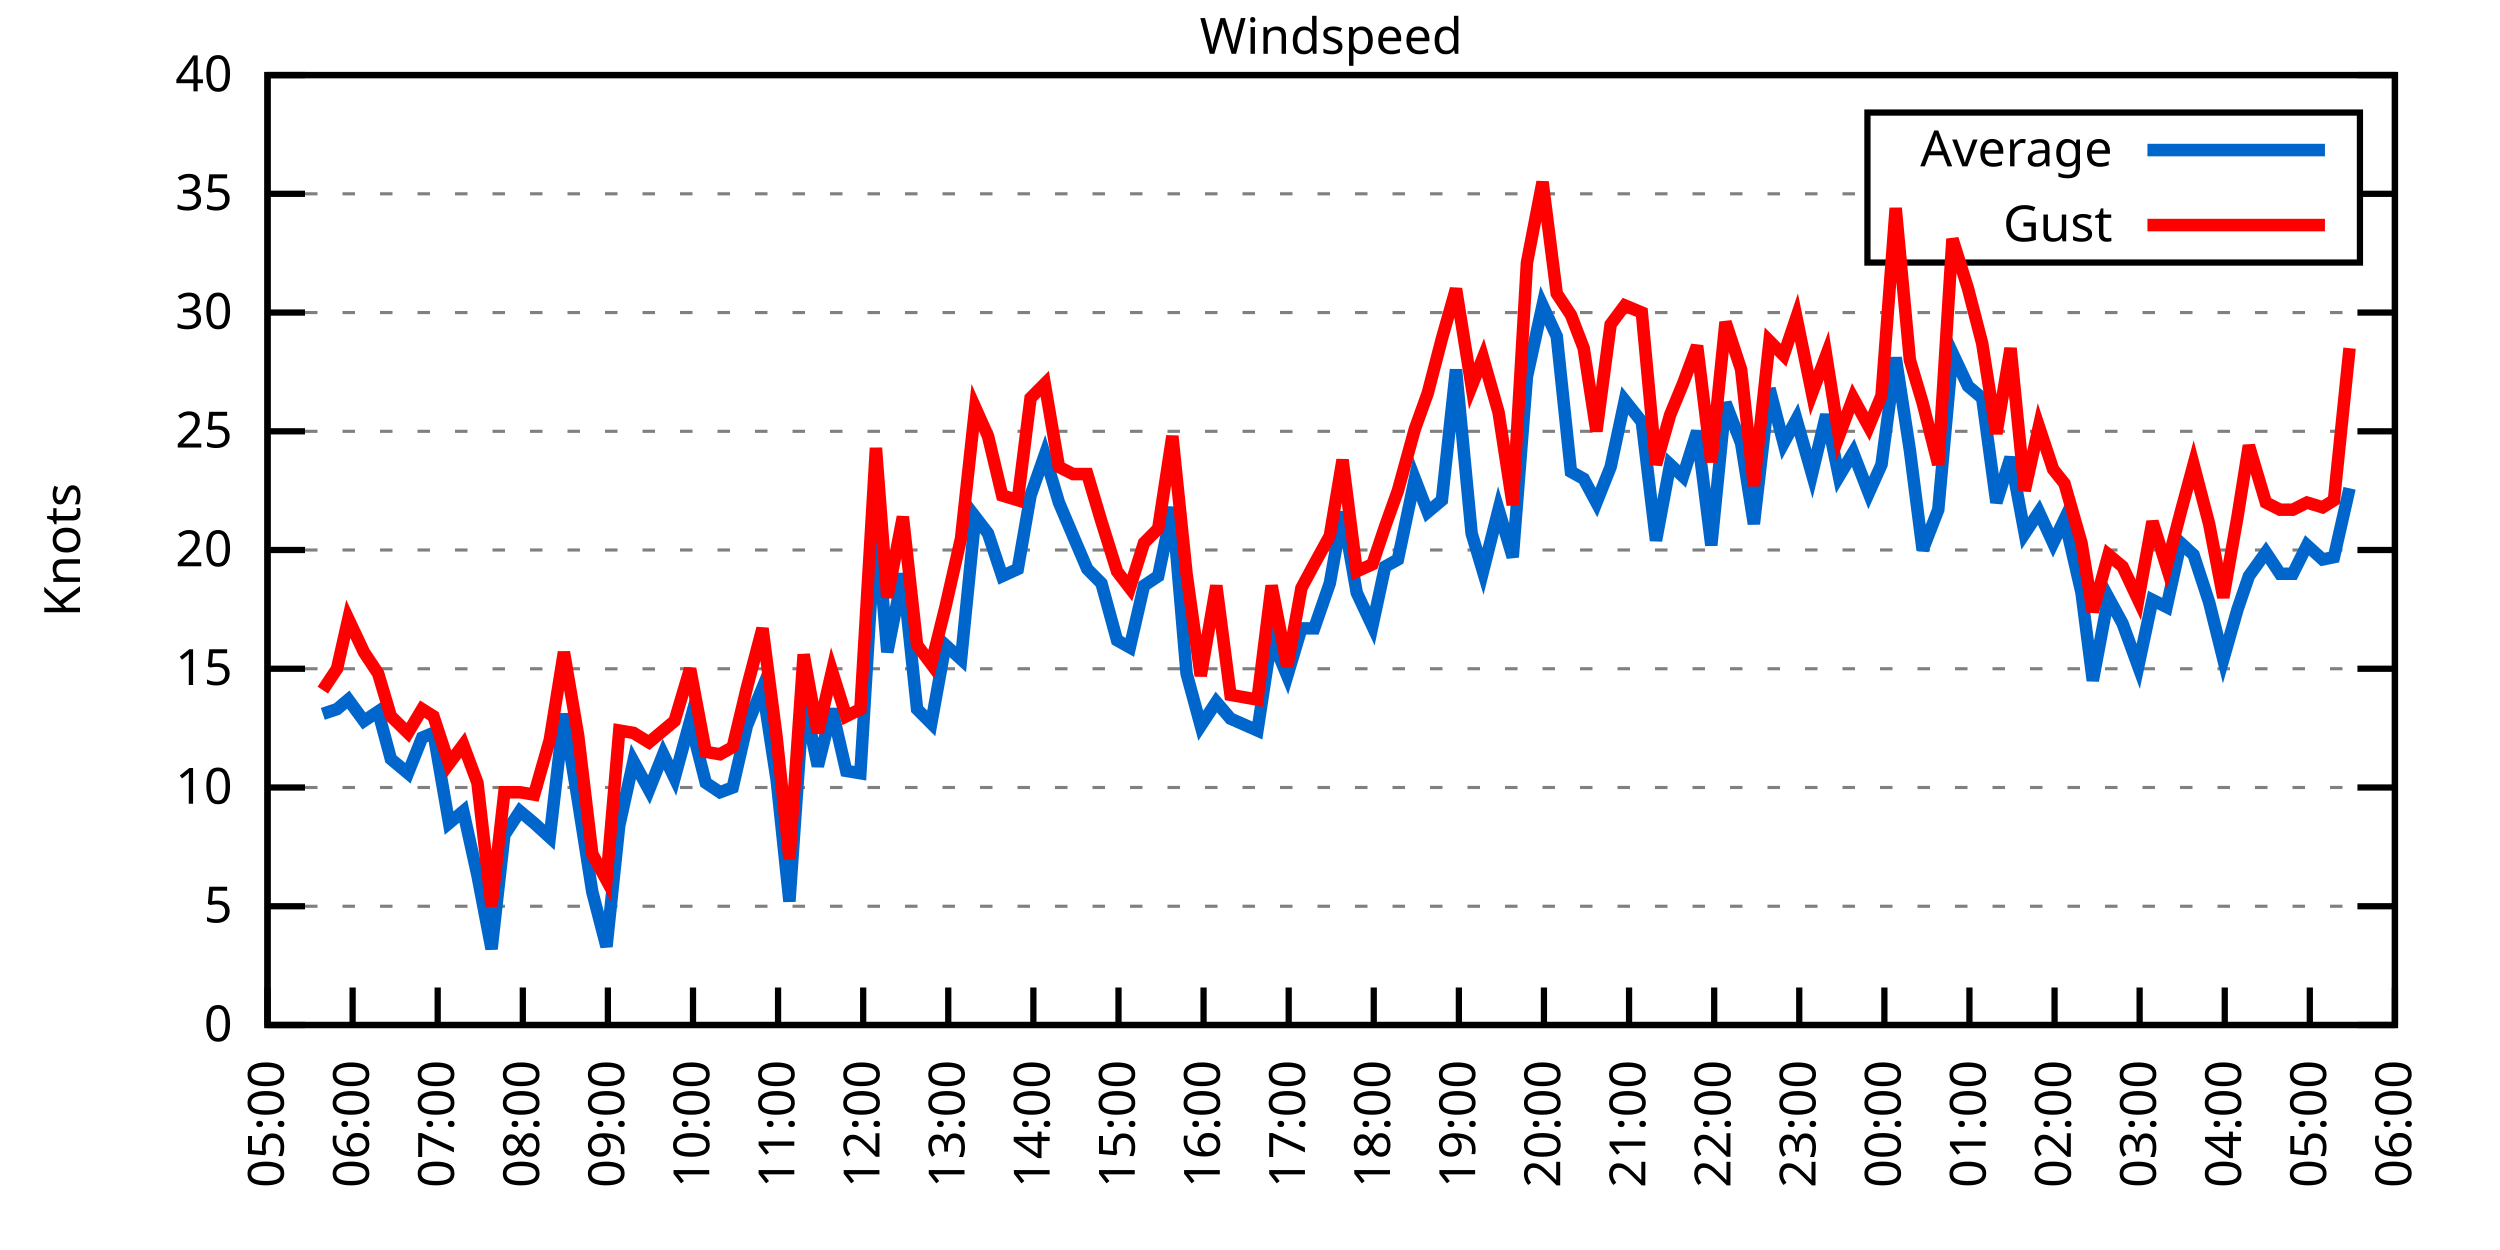
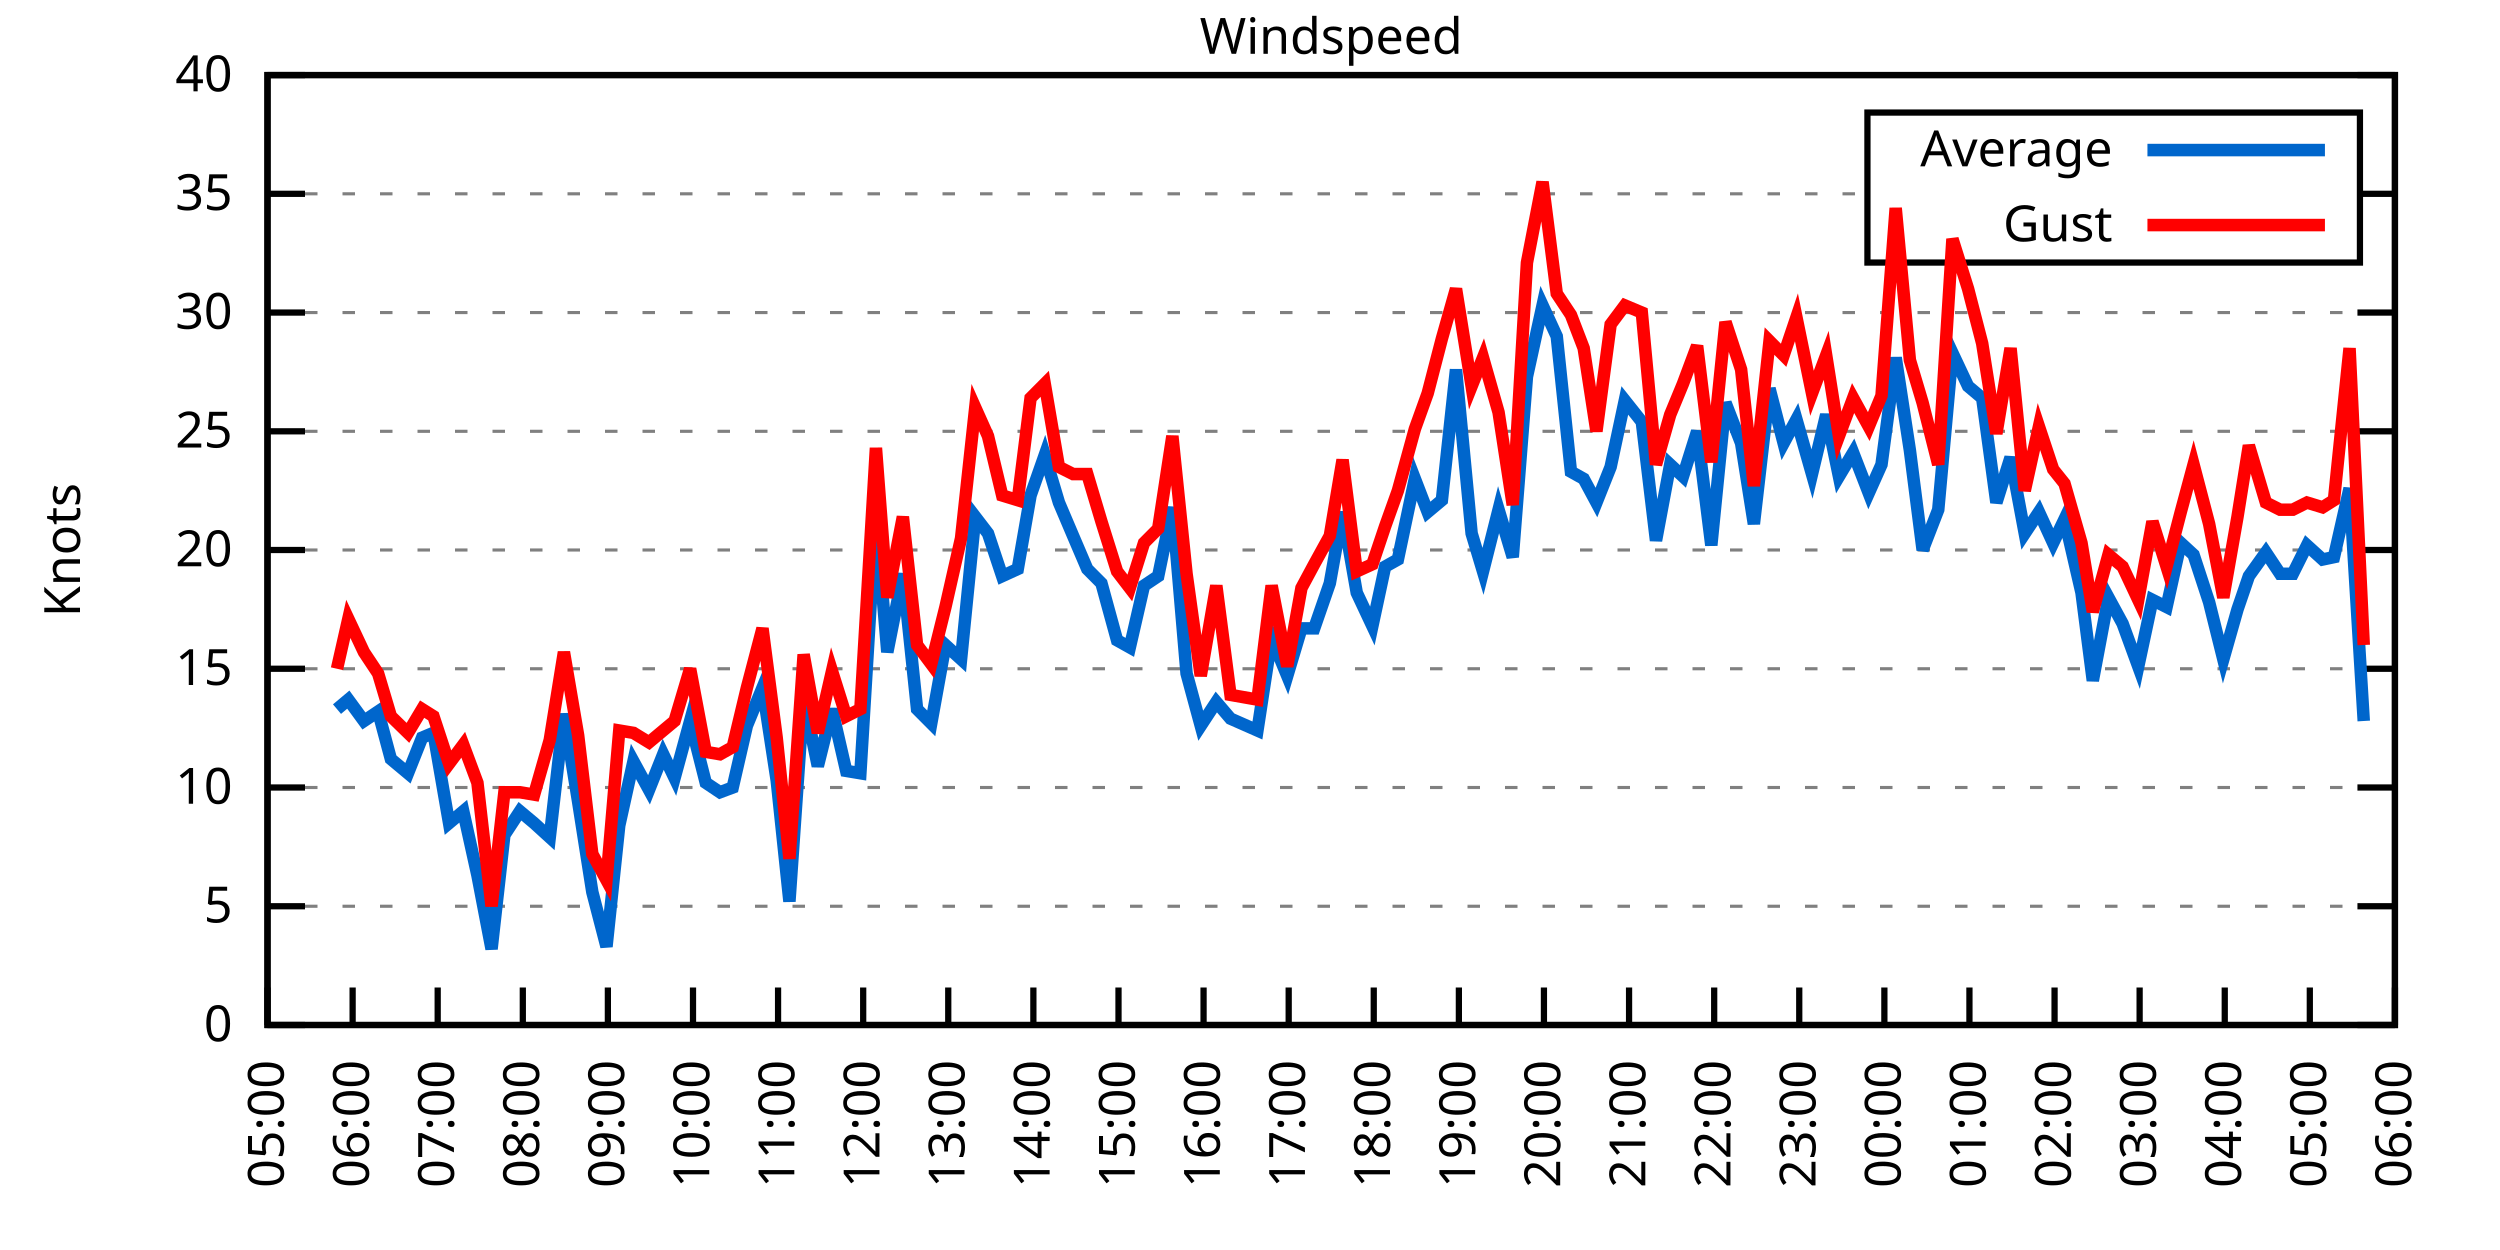
<svg xmlns="http://www.w3.org/2000/svg" xmlns:xlink="http://www.w3.org/1999/xlink" width="400" height="200" viewBox="0 0 400 200">
  <g id="gnuplot_canvas">
    <rect x="0" y="0" width="400" height="200" fill="none" />
    <defs>
      <circle id="gpDot" r="0.5" stroke-width="0.5" stroke="currentColor" />
      <path id="gpPt0" stroke-width="0.333" stroke="currentColor" d="M-1,0 h2 M0,-1 v2" />
      <path id="gpPt1" stroke-width="0.333" stroke="currentColor" d="M-1,-1 L1,1 M1,-1 L-1,1" />
      <path id="gpPt2" stroke-width="0.333" stroke="currentColor" d="M-1,0 L1,0 M0,-1 L0,1 M-1,-1 L1,1 M-1,1 L1,-1" />
      <rect id="gpPt3" stroke-width="0.333" stroke="currentColor" x="-1" y="-1" width="2" height="2" />
      <rect id="gpPt4" stroke-width="0.333" stroke="currentColor" fill="currentColor" x="-1" y="-1" width="2" height="2" />
      <circle id="gpPt5" stroke-width="0.333" stroke="currentColor" cx="0" cy="0" r="1" />
      <use xlink:href="#gpPt5" id="gpPt6" fill="currentColor" stroke="none" />
      <path id="gpPt7" stroke-width="0.333" stroke="currentColor" d="M0,-1.33 L-1.33,0.67 L1.33,0.67 z" />
      <use xlink:href="#gpPt7" id="gpPt8" fill="currentColor" stroke="none" />
      <use xlink:href="#gpPt7" id="gpPt9" stroke="currentColor" transform="rotate(180)" />
      <use xlink:href="#gpPt9" id="gpPt10" fill="currentColor" stroke="none" />
      <use xlink:href="#gpPt3" id="gpPt11" stroke="currentColor" transform="rotate(45)" />
      <use xlink:href="#gpPt11" id="gpPt12" fill="currentColor" stroke="none" />
      <path id="gpPt13" stroke-width="0.333" stroke="currentColor" d="M0,1.330 L1.265,0.411 L0.782,-1.067 L-0.782,-1.076 L-1.265,0.411 z" />
      <use xlink:href="#gpPt13" id="gpPt14" fill="currentColor" stroke="none" />
      <filter id="textbox" filterUnits="objectBoundingBox" x="0" y="0" height="1" width="1">
        <feFlood flood-color="white" flood-opacity="1" result="bgnd" />
        <feComposite in="SourceGraphic" in2="bgnd" operator="atop" />
      </filter>
      <filter id="greybox" filterUnits="objectBoundingBox" x="0" y="0" height="1" width="1">
        <feFlood flood-color="lightgrey" flood-opacity="1" result="grey" />
        <feComposite in="SourceGraphic" in2="grey" operator="atop" />
      </filter>
    </defs>
    <g fill="none" color="white" stroke="currentColor" stroke-width="1.00" stroke-linecap="butt" stroke-linejoin="miter">
</g>
    <g fill="none" color="black" stroke="currentColor" stroke-width="1.00" stroke-linecap="butt" stroke-linejoin="miter">
      <g stroke="none" shape-rendering="crispEdges">
        <polygon fill="rgb(255, 255, 255)" points="42.80,164.00 383.18,164.00 383.18,12.02 42.80,12.02 " />
      </g>
    </g>
    <g fill="none" color="black" stroke="currentColor" stroke-width="1.00" stroke-linecap="butt" stroke-linejoin="miter">
</g>
    <g fill="none" color="black" stroke="black" stroke-width="0.50" stroke-linecap="butt" stroke-linejoin="miter">
</g>
    <g fill="none" color="gray" stroke="currentColor" stroke-width="0.50" stroke-linecap="butt" stroke-linejoin="miter">
      <path stroke="gray" stroke-dasharray="2,4" class="gridline" d="M42.80,164.00 L383.19,164.00  " />
    </g>
    <g fill="none" color="gray" stroke="gray" stroke-width="1.00" stroke-linecap="butt" stroke-linejoin="miter">
</g>
    <g fill="none" color="black" stroke="currentColor" stroke-width="1.00" stroke-linecap="butt" stroke-linejoin="miter">
      <path stroke="black" d="M42.80,164.00 L48.80,164.00 M383.19,164.00 L377.19,164.00  " />
      <g transform="translate(37.20,166.60)" stroke="none" fill="black" font-family="Sans" font-size="8.00" text-anchor="end">
        <text>
          <tspan font-family="Sans"> 0</tspan>
        </text>
      </g>
    </g>
    <g fill="none" color="black" stroke="currentColor" stroke-width="1.00" stroke-linecap="butt" stroke-linejoin="miter">
</g>
    <g fill="none" color="black" stroke="black" stroke-width="0.50" stroke-linecap="butt" stroke-linejoin="miter">
</g>
    <g fill="none" color="gray" stroke="currentColor" stroke-width="0.50" stroke-linecap="butt" stroke-linejoin="miter">
      <path stroke="gray" stroke-dasharray="2,4" class="gridline" d="M42.80,145.00 L383.19,145.00  " />
    </g>
    <g fill="none" color="gray" stroke="gray" stroke-width="1.00" stroke-linecap="butt" stroke-linejoin="miter">
</g>
    <g fill="none" color="black" stroke="currentColor" stroke-width="1.00" stroke-linecap="butt" stroke-linejoin="miter">
      <path stroke="black" d="M42.80,145.00 L48.80,145.00 M383.19,145.00 L377.19,145.00  " />
      <g transform="translate(37.20,147.60)" stroke="none" fill="black" font-family="Sans" font-size="8.00" text-anchor="end">
        <text>
          <tspan font-family="Sans"> 5</tspan>
        </text>
      </g>
    </g>
    <g fill="none" color="black" stroke="currentColor" stroke-width="1.00" stroke-linecap="butt" stroke-linejoin="miter">
</g>
    <g fill="none" color="black" stroke="black" stroke-width="0.50" stroke-linecap="butt" stroke-linejoin="miter">
</g>
    <g fill="none" color="gray" stroke="currentColor" stroke-width="0.50" stroke-linecap="butt" stroke-linejoin="miter">
      <path stroke="gray" stroke-dasharray="2,4" class="gridline" d="M42.80,126.00 L383.19,126.00  " />
    </g>
    <g fill="none" color="gray" stroke="gray" stroke-width="1.00" stroke-linecap="butt" stroke-linejoin="miter">
</g>
    <g fill="none" color="black" stroke="currentColor" stroke-width="1.00" stroke-linecap="butt" stroke-linejoin="miter">
      <path stroke="black" d="M42.80,126.00 L48.80,126.00 M383.19,126.00 L377.19,126.00  " />
      <g transform="translate(37.20,128.60)" stroke="none" fill="black" font-family="Sans" font-size="8.00" text-anchor="end">
        <text>
          <tspan font-family="Sans"> 10</tspan>
        </text>
      </g>
    </g>
    <g fill="none" color="black" stroke="currentColor" stroke-width="1.00" stroke-linecap="butt" stroke-linejoin="miter">
</g>
    <g fill="none" color="black" stroke="black" stroke-width="0.50" stroke-linecap="butt" stroke-linejoin="miter">
</g>
    <g fill="none" color="gray" stroke="currentColor" stroke-width="0.50" stroke-linecap="butt" stroke-linejoin="miter">
      <path stroke="gray" stroke-dasharray="2,4" class="gridline" d="M42.80,107.00 L383.19,107.00  " />
    </g>
    <g fill="none" color="gray" stroke="gray" stroke-width="1.00" stroke-linecap="butt" stroke-linejoin="miter">
</g>
    <g fill="none" color="black" stroke="currentColor" stroke-width="1.00" stroke-linecap="butt" stroke-linejoin="miter">
      <path stroke="black" d="M42.80,107.00 L48.80,107.00 M383.19,107.00 L377.19,107.00  " />
      <g transform="translate(37.20,109.60)" stroke="none" fill="black" font-family="Sans" font-size="8.00" text-anchor="end">
        <text>
          <tspan font-family="Sans"> 15</tspan>
        </text>
      </g>
    </g>
    <g fill="none" color="black" stroke="currentColor" stroke-width="1.00" stroke-linecap="butt" stroke-linejoin="miter">
</g>
    <g fill="none" color="black" stroke="black" stroke-width="0.50" stroke-linecap="butt" stroke-linejoin="miter">
</g>
    <g fill="none" color="gray" stroke="currentColor" stroke-width="0.50" stroke-linecap="butt" stroke-linejoin="miter">
      <path stroke="gray" stroke-dasharray="2,4" class="gridline" d="M42.80,88.00 L383.19,88.00  " />
    </g>
    <g fill="none" color="gray" stroke="gray" stroke-width="1.00" stroke-linecap="butt" stroke-linejoin="miter">
</g>
    <g fill="none" color="black" stroke="currentColor" stroke-width="1.00" stroke-linecap="butt" stroke-linejoin="miter">
      <path stroke="black" d="M42.80,88.00 L48.80,88.00 M383.19,88.00 L377.19,88.00  " />
      <g transform="translate(37.20,90.60)" stroke="none" fill="black" font-family="Sans" font-size="8.00" text-anchor="end">
        <text>
          <tspan font-family="Sans"> 20</tspan>
        </text>
      </g>
    </g>
    <g fill="none" color="black" stroke="currentColor" stroke-width="1.00" stroke-linecap="butt" stroke-linejoin="miter">
</g>
    <g fill="none" color="black" stroke="black" stroke-width="0.50" stroke-linecap="butt" stroke-linejoin="miter">
</g>
    <g fill="none" color="gray" stroke="currentColor" stroke-width="0.50" stroke-linecap="butt" stroke-linejoin="miter">
      <path stroke="gray" stroke-dasharray="2,4" class="gridline" d="M42.80,69.01 L383.19,69.01  " />
    </g>
    <g fill="none" color="gray" stroke="gray" stroke-width="1.00" stroke-linecap="butt" stroke-linejoin="miter">
</g>
    <g fill="none" color="black" stroke="currentColor" stroke-width="1.00" stroke-linecap="butt" stroke-linejoin="miter">
      <path stroke="black" d="M42.80,69.01 L48.80,69.01 M383.19,69.01 L377.19,69.01  " />
      <g transform="translate(37.20,71.61)" stroke="none" fill="black" font-family="Sans" font-size="8.00" text-anchor="end">
        <text>
          <tspan font-family="Sans"> 25</tspan>
        </text>
      </g>
    </g>
    <g fill="none" color="black" stroke="currentColor" stroke-width="1.00" stroke-linecap="butt" stroke-linejoin="miter">
</g>
    <g fill="none" color="black" stroke="black" stroke-width="0.50" stroke-linecap="butt" stroke-linejoin="miter">
</g>
    <g fill="none" color="gray" stroke="currentColor" stroke-width="0.50" stroke-linecap="butt" stroke-linejoin="miter">
      <path stroke="gray" stroke-dasharray="2,4" class="gridline" d="M42.80,50.01 L383.19,50.01  " />
    </g>
    <g fill="none" color="gray" stroke="gray" stroke-width="1.00" stroke-linecap="butt" stroke-linejoin="miter">
</g>
    <g fill="none" color="black" stroke="currentColor" stroke-width="1.00" stroke-linecap="butt" stroke-linejoin="miter">
      <path stroke="black" d="M42.80,50.01 L48.80,50.01 M383.19,50.01 L377.19,50.01  " />
      <g transform="translate(37.20,52.61)" stroke="none" fill="black" font-family="Sans" font-size="8.00" text-anchor="end">
        <text>
          <tspan font-family="Sans"> 30</tspan>
        </text>
      </g>
    </g>
    <g fill="none" color="black" stroke="currentColor" stroke-width="1.00" stroke-linecap="butt" stroke-linejoin="miter">
</g>
    <g fill="none" color="black" stroke="black" stroke-width="0.50" stroke-linecap="butt" stroke-linejoin="miter">
</g>
    <g fill="none" color="gray" stroke="currentColor" stroke-width="0.50" stroke-linecap="butt" stroke-linejoin="miter">
      <path stroke="gray" stroke-dasharray="2,4" class="gridline" d="M42.80,31.01 L298.79,31.01 M377.59,31.01 L383.19,31.01  " />
    </g>
    <g fill="none" color="gray" stroke="gray" stroke-width="1.00" stroke-linecap="butt" stroke-linejoin="miter">
</g>
    <g fill="none" color="black" stroke="currentColor" stroke-width="1.00" stroke-linecap="butt" stroke-linejoin="miter">
      <path stroke="black" d="M42.80,31.01 L48.80,31.01 M383.19,31.01 L377.19,31.01  " />
      <g transform="translate(37.20,33.61)" stroke="none" fill="black" font-family="Sans" font-size="8.00" text-anchor="end">
        <text>
          <tspan font-family="Sans"> 35</tspan>
        </text>
      </g>
    </g>
    <g fill="none" color="black" stroke="currentColor" stroke-width="1.00" stroke-linecap="butt" stroke-linejoin="miter">
</g>
    <g fill="none" color="black" stroke="black" stroke-width="0.50" stroke-linecap="butt" stroke-linejoin="miter">
</g>
    <g fill="none" color="gray" stroke="currentColor" stroke-width="0.50" stroke-linecap="butt" stroke-linejoin="miter">
      <path stroke="gray" stroke-dasharray="2,4" class="gridline" d="M42.80,12.01 L383.19,12.01  " />
    </g>
    <g fill="none" color="gray" stroke="gray" stroke-width="1.00" stroke-linecap="butt" stroke-linejoin="miter">
</g>
    <g fill="none" color="black" stroke="currentColor" stroke-width="1.00" stroke-linecap="butt" stroke-linejoin="miter">
      <path stroke="black" d="M42.80,12.01 L48.80,12.01 M383.19,12.01 L377.19,12.01  " />
      <g transform="translate(37.20,14.61)" stroke="none" fill="black" font-family="Sans" font-size="8.00" text-anchor="end">
        <text>
          <tspan font-family="Sans"> 40</tspan>
        </text>
      </g>
    </g>
    <g fill="none" color="black" stroke="currentColor" stroke-width="1.00" stroke-linecap="butt" stroke-linejoin="miter">
      <path stroke="black" d="M42.80,164.00 L42.80,158.00  " />
      <g transform="translate(45.40,169.60) rotate(270.00)" stroke="none" fill="black" font-family="Sans" font-size="8.00" text-anchor="end">
        <text>
          <tspan font-family="Sans">05:00</tspan>
        </text>
      </g>
    </g>
    <g fill="none" color="black" stroke="currentColor" stroke-width="1.00" stroke-linecap="butt" stroke-linejoin="miter">
      <path stroke="black" d="M56.42,164.00 L56.42,158.00  " />
      <g transform="translate(59.02,169.60) rotate(270.00)" stroke="none" fill="black" font-family="Sans" font-size="8.00" text-anchor="end">
        <text>
          <tspan font-family="Sans">06:00</tspan>
        </text>
      </g>
    </g>
    <g fill="none" color="black" stroke="currentColor" stroke-width="1.00" stroke-linecap="butt" stroke-linejoin="miter">
      <path stroke="black" d="M70.03,164.00 L70.03,158.00  " />
      <g transform="translate(72.63,169.60) rotate(270.00)" stroke="none" fill="black" font-family="Sans" font-size="8.00" text-anchor="end">
        <text>
          <tspan font-family="Sans">07:00</tspan>
        </text>
      </g>
    </g>
    <g fill="none" color="black" stroke="currentColor" stroke-width="1.00" stroke-linecap="butt" stroke-linejoin="miter">
      <path stroke="black" d="M83.65,164.00 L83.65,158.00  " />
      <g transform="translate(86.25,169.60) rotate(270.00)" stroke="none" fill="black" font-family="Sans" font-size="8.00" text-anchor="end">
        <text>
          <tspan font-family="Sans">08:00</tspan>
        </text>
      </g>
    </g>
    <g fill="none" color="black" stroke="currentColor" stroke-width="1.00" stroke-linecap="butt" stroke-linejoin="miter">
      <path stroke="black" d="M97.26,164.00 L97.26,158.00  " />
      <g transform="translate(99.86,169.60) rotate(270.00)" stroke="none" fill="black" font-family="Sans" font-size="8.00" text-anchor="end">
        <text>
          <tspan font-family="Sans">09:00</tspan>
        </text>
      </g>
    </g>
    <g fill="none" color="black" stroke="currentColor" stroke-width="1.00" stroke-linecap="butt" stroke-linejoin="miter">
      <path stroke="black" d="M110.88,164.00 L110.88,158.00  " />
      <g transform="translate(113.48,169.60) rotate(270.00)" stroke="none" fill="black" font-family="Sans" font-size="8.00" text-anchor="end">
        <text>
          <tspan font-family="Sans">10:00</tspan>
        </text>
      </g>
    </g>
    <g fill="none" color="black" stroke="currentColor" stroke-width="1.00" stroke-linecap="butt" stroke-linejoin="miter">
      <path stroke="black" d="M124.49,164.00 L124.49,158.00  " />
      <g transform="translate(127.09,169.60) rotate(270.00)" stroke="none" fill="black" font-family="Sans" font-size="8.00" text-anchor="end">
        <text>
          <tspan font-family="Sans">11:00</tspan>
        </text>
      </g>
    </g>
    <g fill="none" color="black" stroke="currentColor" stroke-width="1.00" stroke-linecap="butt" stroke-linejoin="miter">
      <path stroke="black" d="M138.11,164.00 L138.11,158.00  " />
      <g transform="translate(140.71,169.60) rotate(270.00)" stroke="none" fill="black" font-family="Sans" font-size="8.00" text-anchor="end">
        <text>
          <tspan font-family="Sans">12:00</tspan>
        </text>
      </g>
    </g>
    <g fill="none" color="black" stroke="currentColor" stroke-width="1.00" stroke-linecap="butt" stroke-linejoin="miter">
      <path stroke="black" d="M151.72,164.00 L151.72,158.00  " />
      <g transform="translate(154.32,169.60) rotate(270.00)" stroke="none" fill="black" font-family="Sans" font-size="8.00" text-anchor="end">
        <text>
          <tspan font-family="Sans">13:00</tspan>
        </text>
      </g>
    </g>
    <g fill="none" color="black" stroke="currentColor" stroke-width="1.00" stroke-linecap="butt" stroke-linejoin="miter">
      <path stroke="black" d="M165.34,164.00 L165.34,158.00  " />
      <g transform="translate(167.94,169.60) rotate(270.00)" stroke="none" fill="black" font-family="Sans" font-size="8.00" text-anchor="end">
        <text>
          <tspan font-family="Sans">14:00</tspan>
        </text>
      </g>
    </g>
    <g fill="none" color="black" stroke="currentColor" stroke-width="1.00" stroke-linecap="butt" stroke-linejoin="miter">
      <path stroke="black" d="M178.96,164.00 L178.96,158.00  " />
      <g transform="translate(181.56,169.60) rotate(270.00)" stroke="none" fill="black" font-family="Sans" font-size="8.00" text-anchor="end">
        <text>
          <tspan font-family="Sans">15:00</tspan>
        </text>
      </g>
    </g>
    <g fill="none" color="black" stroke="currentColor" stroke-width="1.00" stroke-linecap="butt" stroke-linejoin="miter">
      <path stroke="black" d="M192.57,164.00 L192.57,158.00  " />
      <g transform="translate(195.17,169.60) rotate(270.00)" stroke="none" fill="black" font-family="Sans" font-size="8.00" text-anchor="end">
        <text>
          <tspan font-family="Sans">16:00</tspan>
        </text>
      </g>
    </g>
    <g fill="none" color="black" stroke="currentColor" stroke-width="1.00" stroke-linecap="butt" stroke-linejoin="miter">
      <path stroke="black" d="M206.19,164.00 L206.19,158.00  " />
      <g transform="translate(208.79,169.60) rotate(270.00)" stroke="none" fill="black" font-family="Sans" font-size="8.00" text-anchor="end">
        <text>
          <tspan font-family="Sans">17:00</tspan>
        </text>
      </g>
    </g>
    <g fill="none" color="black" stroke="currentColor" stroke-width="1.00" stroke-linecap="butt" stroke-linejoin="miter">
      <path stroke="black" d="M219.80,164.00 L219.80,158.00  " />
      <g transform="translate(222.40,169.60) rotate(270.00)" stroke="none" fill="black" font-family="Sans" font-size="8.00" text-anchor="end">
        <text>
          <tspan font-family="Sans">18:00</tspan>
        </text>
      </g>
    </g>
    <g fill="none" color="black" stroke="currentColor" stroke-width="1.00" stroke-linecap="butt" stroke-linejoin="miter">
      <path stroke="black" d="M233.42,164.00 L233.42,158.00  " />
      <g transform="translate(236.02,169.60) rotate(270.00)" stroke="none" fill="black" font-family="Sans" font-size="8.00" text-anchor="end">
        <text>
          <tspan font-family="Sans">19:00</tspan>
        </text>
      </g>
    </g>
    <g fill="none" color="black" stroke="currentColor" stroke-width="1.00" stroke-linecap="butt" stroke-linejoin="miter">
      <path stroke="black" d="M247.03,164.00 L247.03,158.00  " />
      <g transform="translate(249.63,169.60) rotate(270.00)" stroke="none" fill="black" font-family="Sans" font-size="8.00" text-anchor="end">
        <text>
          <tspan font-family="Sans">20:00</tspan>
        </text>
      </g>
    </g>
    <g fill="none" color="black" stroke="currentColor" stroke-width="1.00" stroke-linecap="butt" stroke-linejoin="miter">
      <path stroke="black" d="M260.65,164.00 L260.65,158.00  " />
      <g transform="translate(263.25,169.60) rotate(270.00)" stroke="none" fill="black" font-family="Sans" font-size="8.00" text-anchor="end">
        <text>
          <tspan font-family="Sans">21:00</tspan>
        </text>
      </g>
    </g>
    <g fill="none" color="black" stroke="currentColor" stroke-width="1.00" stroke-linecap="butt" stroke-linejoin="miter">
      <path stroke="black" d="M274.27,164.00 L274.27,158.00  " />
      <g transform="translate(276.87,169.60) rotate(270.00)" stroke="none" fill="black" font-family="Sans" font-size="8.00" text-anchor="end">
        <text>
          <tspan font-family="Sans">22:00</tspan>
        </text>
      </g>
    </g>
    <g fill="none" color="black" stroke="currentColor" stroke-width="1.00" stroke-linecap="butt" stroke-linejoin="miter">
      <path stroke="black" d="M287.88,164.00 L287.88,158.00  " />
      <g transform="translate(290.48,169.60) rotate(270.00)" stroke="none" fill="black" font-family="Sans" font-size="8.00" text-anchor="end">
        <text>
          <tspan font-family="Sans">23:00</tspan>
        </text>
      </g>
    </g>
    <g fill="none" color="black" stroke="currentColor" stroke-width="1.00" stroke-linecap="butt" stroke-linejoin="miter">
      <path stroke="black" d="M301.50,164.00 L301.50,158.00  " />
      <g transform="translate(304.10,169.60) rotate(270.00)" stroke="none" fill="black" font-family="Sans" font-size="8.00" text-anchor="end">
        <text>
          <tspan font-family="Sans">00:00</tspan>
        </text>
      </g>
    </g>
    <g fill="none" color="black" stroke="currentColor" stroke-width="1.00" stroke-linecap="butt" stroke-linejoin="miter">
      <path stroke="black" d="M315.11,164.00 L315.11,158.00  " />
      <g transform="translate(317.71,169.60) rotate(270.00)" stroke="none" fill="black" font-family="Sans" font-size="8.00" text-anchor="end">
        <text>
          <tspan font-family="Sans">01:00</tspan>
        </text>
      </g>
    </g>
    <g fill="none" color="black" stroke="currentColor" stroke-width="1.00" stroke-linecap="butt" stroke-linejoin="miter">
      <path stroke="black" d="M328.73,164.00 L328.73,158.00  " />
      <g transform="translate(331.33,169.60) rotate(270.00)" stroke="none" fill="black" font-family="Sans" font-size="8.00" text-anchor="end">
        <text>
          <tspan font-family="Sans">02:00</tspan>
        </text>
      </g>
    </g>
    <g fill="none" color="black" stroke="currentColor" stroke-width="1.00" stroke-linecap="butt" stroke-linejoin="miter">
      <path stroke="black" d="M342.34,164.00 L342.34,158.00  " />
      <g transform="translate(344.94,169.60) rotate(270.00)" stroke="none" fill="black" font-family="Sans" font-size="8.00" text-anchor="end">
        <text>
          <tspan font-family="Sans">03:00</tspan>
        </text>
      </g>
    </g>
    <g fill="none" color="black" stroke="currentColor" stroke-width="1.00" stroke-linecap="butt" stroke-linejoin="miter">
      <path stroke="black" d="M355.96,164.00 L355.96,158.00  " />
      <g transform="translate(358.56,169.60) rotate(270.00)" stroke="none" fill="black" font-family="Sans" font-size="8.00" text-anchor="end">
        <text>
          <tspan font-family="Sans">04:00</tspan>
        </text>
      </g>
    </g>
    <g fill="none" color="black" stroke="currentColor" stroke-width="1.00" stroke-linecap="butt" stroke-linejoin="miter">
      <path stroke="black" d="M369.57,164.00 L369.57,158.00  " />
      <g transform="translate(372.17,169.60) rotate(270.00)" stroke="none" fill="black" font-family="Sans" font-size="8.00" text-anchor="end">
        <text>
          <tspan font-family="Sans">05:00</tspan>
        </text>
      </g>
    </g>
    <g fill="none" color="black" stroke="currentColor" stroke-width="1.00" stroke-linecap="butt" stroke-linejoin="miter">
      <path stroke="black" d="M383.19,164.00 L383.19,158.00  " />
      <g transform="translate(385.79,169.60) rotate(270.00)" stroke="none" fill="black" font-family="Sans" font-size="8.00" text-anchor="end">
        <text>
          <tspan font-family="Sans">06:00</tspan>
        </text>
      </g>
    </g>
    <g fill="none" color="black" stroke="currentColor" stroke-width="1.00" stroke-linecap="butt" stroke-linejoin="miter">
</g>
    <g fill="none" color="black" stroke="currentColor" stroke-width="1.00" stroke-linecap="butt" stroke-linejoin="miter">
      <path stroke="black" d="M42.80,12.01 L42.80,164.00 L383.19,164.00 L383.19,12.01 L42.80,12.01 Z  " />
    </g>
    <g fill="none" color="black" stroke="currentColor" stroke-width="1.00" stroke-linecap="butt" stroke-linejoin="miter">
</g>
    <g fill="none" color="black" stroke="currentColor" stroke-width="1.00" stroke-linecap="butt" stroke-linejoin="miter">
      <path stroke="black" d="M298.79,42.01 L298.79,18.01 L377.59,18.01 L377.59,42.01 L298.79,42.01 Z  " />
    </g>
    <g id="Windspeed_plot_1">
      <g fill="none" color="white" stroke="black" stroke-width="2.00" stroke-linecap="butt" stroke-linejoin="miter">
</g>
      <g fill="none" color="black" stroke="currentColor" stroke-width="2.00" stroke-linecap="butt" stroke-linejoin="miter">
        <g transform="translate(337.99,26.61)" stroke="none" fill="black" font-family="Sans" font-size="8.00" text-anchor="end">
          <text>
            <tspan font-family="Sans">Average</tspan>
          </text>
        </g>
      </g>
      <g fill="none" color="black" stroke="currentColor" stroke-width="2.00" stroke-linecap="butt" stroke-linejoin="miter">
-         <path stroke="rgb(  0, 102, 204)" d="M343.59,24.01 L371.99,24.01 M51.65,114.22 L53.92,113.46 L55.73,111.94 L58.23,115.36 L60.50,113.84 L62.54,121.44   L65.27,123.72 L67.54,118.02 L69.35,117.26 L71.85,131.70 L74.12,129.80 L76.39,140.06 L78.65,151.84 L80.70,133.60   L83.19,129.80 L85.46,131.70 L87.96,133.98 L90.23,114.22 L92.50,128.28 L94.77,142.72 L97.04,151.46 L99.08,132.08   L101.35,121.82 L103.84,126.38 L106.11,120.68 L107.93,124.48 L110.42,115.36 L112.92,125.24 L115.19,126.76 L117.23,126.00   L119.50,116.12 L122.00,110.04 L124.27,124.86 L126.31,144.24 L128.58,111.56 L130.85,122.58 L133.12,113.46 L135.39,123.34   L137.66,123.72 L140.15,82.69 L141.97,104.34 L144.46,91.80 L146.73,113.46 L149.00,115.74 L151.27,103.20 L153.77,105.48   L156.04,82.69 L158.08,85.35 L160.35,92.18 L162.84,91.04 L164.89,79.27 L167.16,72.81 L169.43,80.41 L171.69,85.73   L173.96,91.04 L176.23,93.32 L178.73,102.44 L180.77,103.58 L183.04,93.70 L185.31,92.18 L187.58,81.17 L189.85,107.76   L192.12,116.12 L194.61,112.32 L196.88,114.98 L201.19,116.88 L203.46,102.06 L205.96,108.14 L208.23,100.54 L210.27,100.54   L212.77,93.32 L214.81,81.93 L217.08,94.84 L219.58,100.16 L221.62,90.66 L223.66,89.52 L226.38,76.61 L228.43,81.93   L230.70,80.03 L232.96,59.13 L235.46,85.35 L237.28,91.42 L239.77,81.55 L242.04,89.14 L244.31,60.27 L246.81,48.87   L249.08,53.81 L251.35,75.47 L253.39,76.61 L255.43,80.41 L257.70,74.71 L259.97,64.07 L262.69,67.49 L264.96,86.49   L267.23,74.33 L269.27,76.23 L271.54,69.01 L273.81,87.25 L276.08,64.45 L278.58,70.91 L280.62,83.83 L283.12,62.17   L285.38,70.91 L287.43,67.11 L289.92,75.85 L292.19,66.35 L294.23,76.23 L296.50,72.43 L299.00,78.89 L301.04,74.33   L303.31,57.23 L305.58,72.05 L307.62,88.00 L310.12,81.55 L312.39,56.47 L314.89,61.79 L317.15,63.69 L319.42,80.41   L321.69,73.19 L323.96,85.35 L326.23,81.93 L328.50,86.87 L330.32,83.07 L333.04,94.84 L334.85,108.90 L337.35,95.60   L339.62,99.78 L342.12,106.62 L344.39,95.98 L346.65,97.12 L348.92,86.87 L350.97,88.76 L353.46,96.36 L355.73,105.48   L358.00,97.50 L359.82,92.18 L362.54,88.38 L364.81,91.80 L366.85,91.80 L369.12,87.25 L371.62,89.52 L373.43,89.14   L375.93,78.13  " />
+         <path stroke="rgb(  0, 102, 204)" d="M343.59,24.01 L371.99,24.01 M53.92,113.46 L55.73,111.94 L58.23,115.36 L60.50,113.84 L62.54,121.44 L65.27,123.72   L67.54,118.02 L69.35,117.26 L71.85,131.70 L74.12,129.80 L76.39,140.06 L78.65,151.84 L80.70,133.60 L83.19,129.80   L85.46,131.70 L87.96,133.98 L90.23,114.22 L92.50,128.28 L94.77,142.72 L97.04,151.46 L99.08,132.08 L101.35,121.82   L103.84,126.38 L106.11,120.68 L107.93,124.48 L110.42,115.36 L112.92,125.24 L115.19,126.76 L117.23,126.00 L119.50,116.12   L122.00,110.04 L124.27,124.86 L126.31,144.24 L128.58,111.56 L130.85,122.58 L133.12,113.46 L135.39,123.34 L137.66,123.72   L140.15,82.69 L141.97,104.34 L144.46,91.80 L146.73,113.46 L149.00,115.74 L151.27,103.20 L153.77,105.48 L156.04,82.69   L158.08,85.35 L160.35,92.18 L162.84,91.04 L164.89,79.27 L167.16,72.81 L169.43,80.41 L171.69,85.73 L173.96,91.04   L176.23,93.32 L178.73,102.44 L180.77,103.58 L183.04,93.70 L185.31,92.18 L187.58,81.17 L189.85,107.76 L192.12,116.12   L194.61,112.32 L196.88,114.98 L201.19,116.88 L203.46,102.06 L205.96,108.14 L208.23,100.54 L210.27,100.54 L212.77,93.32   L214.81,81.93 L217.08,94.84 L219.58,100.16 L221.62,90.66 L223.66,89.52 L226.38,76.61 L228.43,81.93 L230.70,80.03   L232.96,59.13 L235.46,85.35 L237.28,91.42 L239.77,81.55 L242.04,89.14 L244.31,60.27 L246.81,48.87 L249.08,53.81   L251.35,75.47 L253.39,76.61 L255.43,80.41 L257.70,74.71 L259.97,64.07 L262.69,67.49 L264.96,86.49 L267.23,74.33   L269.27,76.23 L271.54,69.01 L273.81,87.25 L276.08,64.45 L278.58,70.91 L280.62,83.83 L283.12,62.17 L285.38,70.91   L287.43,67.11 L289.92,75.85 L292.19,66.35 L294.23,76.23 L296.50,72.43 L299.00,78.89 L301.04,74.33 L303.31,57.23   L305.58,72.05 L307.62,88.00 L310.12,81.55 L312.39,56.47 L314.89,61.79 L317.15,63.69 L319.42,80.41 L321.69,73.19   L323.96,85.35 L326.23,81.93 L328.50,86.87 L330.32,83.07 L333.04,94.84 L334.85,108.90 L337.35,95.60 L339.62,99.78   L342.12,106.62 L344.39,95.98 L346.65,97.12 L348.92,86.87 L350.97,88.76 L353.46,96.36 L355.73,105.48 L358.00,97.50   L359.82,92.18 L362.54,88.38 L364.81,91.80 L366.85,91.80 L369.12,87.25 L371.62,89.52 L373.43,89.14 L375.93,78.13   L378.20,115.36  " />
      </g>
    </g>
    <g id="Windspeed_plot_2">
      <g fill="none" color="black" stroke="currentColor" stroke-width="2.00" stroke-linecap="butt" stroke-linejoin="miter">
        <g transform="translate(337.99,38.61)" stroke="none" fill="black" font-family="Sans" font-size="8.00" text-anchor="end">
          <text>
            <tspan font-family="Sans">Gust</tspan>
          </text>
        </g>
      </g>
      <g fill="none" color="black" stroke="currentColor" stroke-width="2.00" stroke-linecap="butt" stroke-linejoin="miter">
-         <path stroke="rgb(255,   0,   0)" d="M343.59,36.01 L371.99,36.01 M51.65,110.42 L53.92,107.00 L55.73,99.02 L58.23,104.34 L60.50,107.76 L62.54,114.60   L65.27,117.26 L67.54,113.46 L69.35,114.60 L71.85,122.20 L74.12,119.16 L76.39,125.24 L78.65,145.00 L80.70,126.76   L83.19,126.76 L85.46,127.14 L87.96,118.40 L90.23,104.34 L92.50,117.64 L94.77,136.64 L97.04,140.82 L99.08,116.88   L101.35,117.26 L103.84,118.78 L106.11,116.88 L107.93,115.36 L110.42,107.00 L112.92,120.30 L115.19,120.68 L117.23,119.54   L119.50,110.04 L122.00,100.54 L124.27,118.02 L126.31,137.40 L128.58,104.72 L130.85,117.26 L133.12,107.38 L135.39,114.60   L137.66,113.46 L140.15,71.67 L141.97,95.60 L144.46,82.69 L146.73,103.20 L149.00,106.24 L151.27,97.12 L153.77,86.11   L156.04,65.21 L158.08,69.77 L160.35,79.27 L162.84,80.03 L164.89,63.69 L167.16,61.41 L169.43,74.71 L171.69,75.85   L173.96,75.85 L176.23,83.45 L178.73,91.42 L180.77,94.08 L183.04,86.87 L185.31,84.59 L187.58,69.77 L189.85,91.80   L192.12,108.14 L194.61,93.70 L196.88,111.18 L201.19,111.94 L203.46,93.70 L205.96,106.62 L208.23,94.08 L210.27,90.28   L212.77,85.73 L214.81,73.57 L217.08,91.42 L219.58,90.28 L221.62,84.21 L223.66,78.51 L226.38,68.63 L228.43,62.93   L230.70,54.19 L232.96,46.21 L235.46,61.79 L237.28,57.23 L239.77,65.97 L242.04,80.79 L244.31,42.03 L246.81,29.11   L249.08,46.97 L251.35,50.39 L253.39,55.71 L255.43,69.01 L257.70,51.91 L259.97,48.87 L262.69,50.01 L264.96,74.33   L267.23,66.35 L269.27,61.41 L271.54,55.33 L273.81,73.95 L276.08,51.53 L278.58,59.13 L280.62,77.75 L283.12,54.57   L285.38,56.85 L287.43,50.77 L289.92,62.93 L292.19,56.85 L294.23,69.77 L296.50,63.69 L299.00,68.25 L301.04,63.31   L303.31,33.29 L305.58,57.61 L307.62,64.45 L310.12,74.33 L312.39,38.23 L314.89,46.21 L317.15,54.95 L319.42,69.39   L321.69,55.71 L323.96,78.51 L326.23,68.25 L328.50,75.09 L330.32,77.37 L333.04,86.87 L334.85,97.88 L337.35,88.76   L339.62,90.66 L342.12,95.98 L344.39,83.45 L346.65,90.66 L348.92,81.93 L350.97,74.33 L353.46,83.83 L355.73,95.60   L358.00,82.69 L359.82,71.29 L362.54,80.41 L364.81,81.55 L366.85,81.55 L369.12,80.41 L371.62,81.17 L373.43,80.03   L375.93,55.71  " />
+         <path stroke="rgb(255,   0,   0)" d="M343.59,36.01 L371.99,36.01 M53.92,107.00 L55.73,99.02 L58.23,104.34 L60.50,107.76 L62.54,114.60 L65.27,117.26   L67.54,113.46 L69.35,114.60 L71.85,122.20 L74.12,119.16 L76.39,125.24 L78.65,145.00 L80.70,126.76 L83.19,126.76   L85.46,127.14 L87.96,118.40 L90.23,104.34 L92.50,117.64 L94.77,136.64 L97.04,140.82 L99.08,116.88 L101.35,117.26   L103.84,118.78 L106.11,116.88 L107.93,115.36 L110.42,107.00 L112.92,120.30 L115.19,120.68 L117.23,119.54 L119.50,110.04   L122.00,100.54 L124.27,118.02 L126.31,137.40 L128.58,104.72 L130.85,117.26 L133.12,107.38 L135.39,114.60 L137.66,113.46   L140.15,71.67 L141.97,95.60 L144.46,82.69 L146.73,103.20 L149.00,106.24 L151.27,97.12 L153.77,86.11 L156.04,65.21   L158.08,69.77 L160.35,79.27 L162.84,80.03 L164.89,63.69 L167.16,61.41 L169.43,74.71 L171.69,75.85 L173.96,75.85   L176.23,83.45 L178.73,91.42 L180.77,94.08 L183.04,86.87 L185.31,84.59 L187.58,69.77 L189.85,91.80 L192.12,108.14   L194.61,93.70 L196.88,111.18 L201.19,111.94 L203.46,93.70 L205.96,106.62 L208.23,94.08 L210.27,90.28 L212.77,85.73   L214.81,73.57 L217.08,91.42 L219.58,90.28 L221.62,84.21 L223.66,78.51 L226.38,68.63 L228.43,62.93 L230.70,54.19   L232.96,46.21 L235.46,61.79 L237.28,57.23 L239.77,65.97 L242.04,80.79 L244.31,42.03 L246.81,29.11 L249.08,46.97   L251.35,50.39 L253.39,55.71 L255.43,69.01 L257.70,51.91 L259.97,48.87 L262.69,50.01 L264.96,74.33 L267.23,66.35   L269.27,61.41 L271.54,55.33 L273.81,73.95 L276.08,51.53 L278.58,59.13 L280.62,77.75 L283.12,54.57 L285.38,56.85   L287.43,50.77 L289.92,62.93 L292.19,56.85 L294.23,69.77 L296.50,63.69 L299.00,68.25 L301.04,63.31 L303.31,33.29   L305.58,57.61 L307.62,64.45 L310.12,74.33 L312.39,38.23 L314.89,46.21 L317.15,54.95 L319.42,69.39 L321.69,55.71   L323.96,78.51 L326.23,68.25 L328.50,75.09 L330.32,77.37 L333.04,86.87 L334.85,97.88 L337.35,88.76 L339.62,90.66   L342.12,95.98 L344.39,83.45 L346.65,90.66 L348.92,81.93 L350.97,74.33 L353.46,83.83 L355.73,95.60 L358.00,82.69   L359.82,71.29 L362.54,80.41 L364.81,81.55 L366.85,81.55 L369.12,80.41 L371.62,81.17 L373.43,80.03 L375.93,55.71   L378.20,103.20  " />
      </g>
    </g>
    <g fill="none" color="black" stroke="currentColor" stroke-width="2.00" stroke-linecap="butt" stroke-linejoin="miter">
</g>
    <g fill="none" color="black" stroke="black" stroke-width="1.00" stroke-linecap="butt" stroke-linejoin="miter">
</g>
    <g fill="none" color="black" stroke="currentColor" stroke-width="1.00" stroke-linecap="butt" stroke-linejoin="miter">
      <path stroke="black" d="M42.80,12.01 L42.80,164.00 L383.19,164.00 L383.19,12.01 L42.80,12.01 Z  " />
      <g transform="translate(12.80,88.01) rotate(270.00)" stroke="none" fill="black" font-family="Sans" font-size="8.00" text-anchor="middle">
        <text>
          <tspan font-family="Sans">Knots</tspan>
        </text>
      </g>
    </g>
    <g fill="none" color="black" stroke="currentColor" stroke-width="1.00" stroke-linecap="butt" stroke-linejoin="miter">
</g>
    <g fill="none" color="black" stroke="currentColor" stroke-width="1.00" stroke-linecap="butt" stroke-linejoin="miter">
      <g transform="translate(212.99,8.61)" stroke="none" fill="black" font-family="Sans" font-size="8.00" text-anchor="middle">
        <text>
          <tspan font-family="Sans">Windspeed</tspan>
        </text>
      </g>
    </g>
    <g fill="none" color="black" stroke="currentColor" stroke-width="1.00" stroke-linecap="butt" stroke-linejoin="miter">
</g>
  </g>
</svg>
